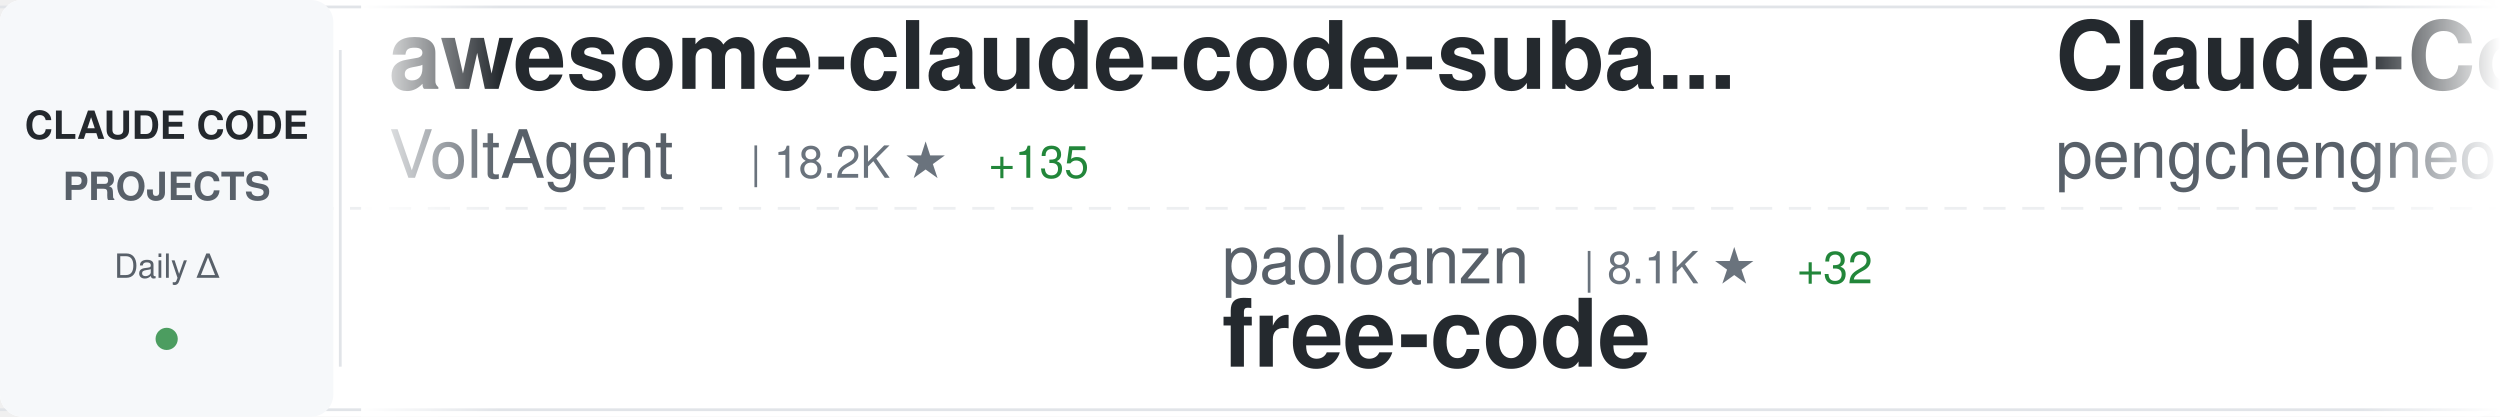
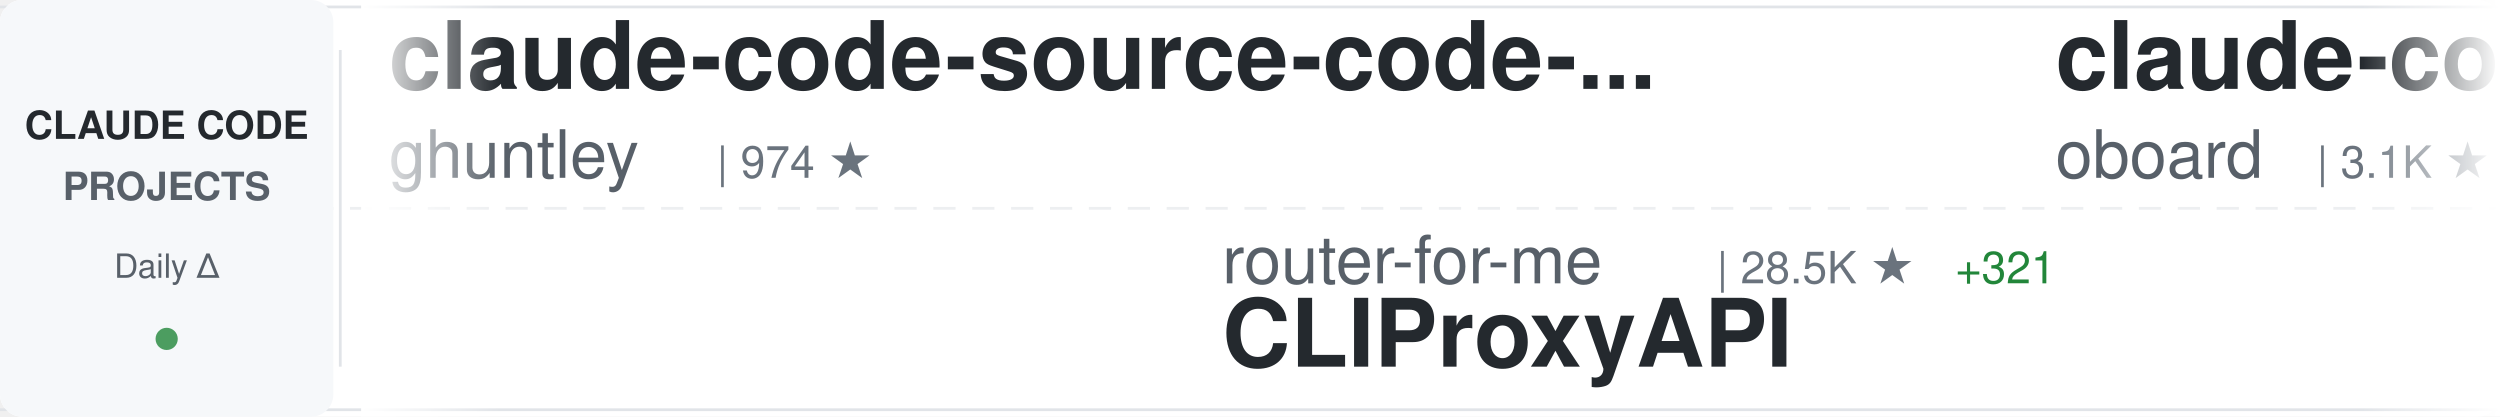
<svg xmlns="http://www.w3.org/2000/svg" width="900" height="150">
  <defs>
    <linearGradient id="awesomeLeftFade" x1="0%" y1="0%" x2="100%" y2="0%">
      <stop offset="0%" style="stop-color:#ffffff;stop-opacity:1" />
      <stop offset="100%" style="stop-color:#ffffff;stop-opacity:0" />
    </linearGradient>
    <linearGradient id="awesomeRightFade" x1="0%" y1="0%" x2="100%" y2="0%">
      <stop offset="0%" style="stop-color:#ffffff;stop-opacity:0" />
      <stop offset="100%" style="stop-color:#ffffff;stop-opacity:1" />
    </linearGradient>
  </defs>
  <rect width="900" height="150" fill="#ffffff" rx="8" />
  <rect x="0" y="2" width="900" height="1" fill="#e1e4e8" />
  <rect x="0" y="147" width="900" height="1" fill="#e1e4e8" />
  <line x1="0" y1="75" x2="900" y2="75" stroke="#e1e4e8" stroke-width="1" stroke-dasharray="8 6" opacity="0.6" />
  <rect x="0" y="0" width="120" height="150" fill="#f6f8fa" rx="8" />
  <text x="60" y="50" font-family="-apple-system, BlinkMacSystemFont, 'Segoe UI', Helvetica, Arial, sans-serif" font-size="14" font-weight="600" fill="#24292e" text-anchor="middle">CLAUDE CODE</text>
  <text x="60" y="72" font-family="-apple-system, BlinkMacSystemFont, 'Segoe UI', Helvetica, Arial, sans-serif" font-size="14" font-weight="600" fill="#586069" text-anchor="middle">PROJECTS</text>
  <text x="60" y="100" font-family="-apple-system, BlinkMacSystemFont, 'Segoe UI', Helvetica, Arial, sans-serif" font-size="12" font-weight="500" fill="#586069" text-anchor="middle">Daily Δ</text>
  <circle cx="60" cy="122" r="4" fill="#22863a" opacity="0.8" />
  <rect x="122" y="18" width="1" height="114" fill="#e1e4e8" />
  <clipPath id="awesomeTickerClip">
    <rect x="130" y="0" width="770" height="150" />
  </clipPath>
  <g clip-path="url(#awesomeTickerClip)">
    <g id="awesomeTickerItems">
      <animateTransform attributeName="transform" attributeType="XML" type="translate" from="0 0" to="-3000 0" dur="54s" repeatCount="indefinite" />
      <g transform="translate(0, 0)">
-         <text x="140" y="32" font-family="-apple-system, BlinkMacSystemFont, 'Segoe UI', Helvetica, Arial, sans-serif" font-size="34" font-weight="600" fill="#24292e">awesome-claude-code-suba...</text>
-         <text x="140" y="64" font-family="-apple-system, BlinkMacSystemFont, 'Segoe UI', Helvetica, Arial, sans-serif" font-size="24" font-weight="400" fill="#586069">VoltAgent</text>
-         <text x="270" y="64" font-family="-apple-system, BlinkMacSystemFont, 'Segoe UI', Helvetica, Arial, sans-serif" font-size="16" font-weight="500" fill="#6a737d">| 18.2K ★</text>
-         <text x="356" y="64" font-family="-apple-system, BlinkMacSystemFont, 'Segoe UI', Helvetica, Arial, sans-serif" font-size="16" font-weight="500" fill="#22863a"> +135</text>
+         <text x="140" y="32" font-family="-apple-system, BlinkMacSystemFont, 'Segoe UI', Helvetica, Arial, sans-serif" font-size="34" font-weight="600" fill="#24292e">claude-code-source-code-...</text>
+         <text x="140" y="64" font-family="-apple-system, BlinkMacSystemFont, 'Segoe UI', Helvetica, Arial, sans-serif" font-size="24" font-weight="400" fill="#586069">ghuntley</text>
+         <text x="258" y="64" font-family="-apple-system, BlinkMacSystemFont, 'Segoe UI', Helvetica, Arial, sans-serif" font-size="16" font-weight="500" fill="#6a737d">| 974 ★</text>
      </g>
      <g transform="translate(300, 0)">
-         <text x="140" y="102" font-family="-apple-system, BlinkMacSystemFont, 'Segoe UI', Helvetica, Arial, sans-serif" font-size="24" font-weight="400" fill="#586069">paoloanzn</text>
-         <text x="270" y="102" font-family="-apple-system, BlinkMacSystemFont, 'Segoe UI', Helvetica, Arial, sans-serif" font-size="16" font-weight="500" fill="#6a737d">| 8.1K ★</text>
-         <text x="347" y="102" font-family="-apple-system, BlinkMacSystemFont, 'Segoe UI', Helvetica, Arial, sans-serif" font-size="16" font-weight="500" fill="#22863a"> +32</text>
-         <text x="140" y="132" font-family="-apple-system, BlinkMacSystemFont, 'Segoe UI', Helvetica, Arial, sans-serif" font-size="34" font-weight="600" fill="#24292e">free-code</text>
+         <text x="140" y="102" font-family="-apple-system, BlinkMacSystemFont, 'Segoe UI', Helvetica, Arial, sans-serif" font-size="24" font-weight="400" fill="#586069">router-for-me</text>
+         <text x="318" y="102" font-family="-apple-system, BlinkMacSystemFont, 'Segoe UI', Helvetica, Arial, sans-serif" font-size="16" font-weight="500" fill="#6a737d">| 28.5K ★</text>
+         <text x="404" y="102" font-family="-apple-system, BlinkMacSystemFont, 'Segoe UI', Helvetica, Arial, sans-serif" font-size="16" font-weight="500" fill="#22863a"> +321</text>
+         <text x="140" y="132" font-family="-apple-system, BlinkMacSystemFont, 'Segoe UI', Helvetica, Arial, sans-serif" font-size="34" font-weight="600" fill="#24292e">CLIProxyAPI</text>
      </g>
      <g transform="translate(600, 0)">
-         <text x="140" y="32" font-family="-apple-system, BlinkMacSystemFont, 'Segoe UI', Helvetica, Arial, sans-serif" font-size="34" font-weight="600" fill="#24292e">Claude-Code</text>
-         <text x="140" y="64" font-family="-apple-system, BlinkMacSystemFont, 'Segoe UI', Helvetica, Arial, sans-serif" font-size="24" font-weight="400" fill="#586069">pengchengneo</text>
-         <text x="306" y="64" font-family="-apple-system, BlinkMacSystemFont, 'Segoe UI', Helvetica, Arial, sans-serif" font-size="16" font-weight="500" fill="#6a737d">| 1.2K ★</text>
-         <text x="383" y="64" font-family="-apple-system, BlinkMacSystemFont, 'Segoe UI', Helvetica, Arial, sans-serif" font-size="16" font-weight="500" fill="#22863a"> +9</text>
+         <text x="140" y="32" font-family="-apple-system, BlinkMacSystemFont, 'Segoe UI', Helvetica, Arial, sans-serif" font-size="34" font-weight="600" fill="#24292e">claude-code-rev</text>
+         <text x="140" y="64" font-family="-apple-system, BlinkMacSystemFont, 'Segoe UI', Helvetica, Arial, sans-serif" font-size="24" font-weight="400" fill="#586069">oboard</text>
+         <text x="234" y="64" font-family="-apple-system, BlinkMacSystemFont, 'Segoe UI', Helvetica, Arial, sans-serif" font-size="16" font-weight="500" fill="#6a737d">| 3.1K ★</text>
+         <text x="311" y="64" font-family="-apple-system, BlinkMacSystemFont, 'Segoe UI', Helvetica, Arial, sans-serif" font-size="16" font-weight="500" fill="#22863a"> +8</text>
      </g>
      <g transform="translate(900, 0)">
-         <text x="140" y="102" font-family="-apple-system, BlinkMacSystemFont, 'Segoe UI', Helvetica, Arial, sans-serif" font-size="24" font-weight="400" fill="#586069">nicedreamzapp</text>
-         <text x="318" y="102" font-family="-apple-system, BlinkMacSystemFont, 'Segoe UI', Helvetica, Arial, sans-serif" font-size="16" font-weight="500" fill="#6a737d">| 2.1K ★</text>
-         <text x="395" y="102" font-family="-apple-system, BlinkMacSystemFont, 'Segoe UI', Helvetica, Arial, sans-serif" font-size="16" font-weight="500" fill="#22863a"> +61</text>
-         <text x="140" y="132" font-family="-apple-system, BlinkMacSystemFont, 'Segoe UI', Helvetica, Arial, sans-serif" font-size="34" font-weight="600" fill="#24292e">claude-code-local</text>
+         <text x="140" y="102" font-family="-apple-system, BlinkMacSystemFont, 'Segoe UI', Helvetica, Arial, sans-serif" font-size="24" font-weight="400" fill="#586069">alirezarezvani</text>
+         <text x="330" y="102" font-family="-apple-system, BlinkMacSystemFont, 'Segoe UI', Helvetica, Arial, sans-serif" font-size="16" font-weight="500" fill="#6a737d">| 12.6K ★</text>
+         <text x="416" y="102" font-family="-apple-system, BlinkMacSystemFont, 'Segoe UI', Helvetica, Arial, sans-serif" font-size="16" font-weight="500" fill="#22863a"> +127</text>
+         <text x="140" y="132" font-family="-apple-system, BlinkMacSystemFont, 'Segoe UI', Helvetica, Arial, sans-serif" font-size="34" font-weight="600" fill="#24292e">claude-skills</text>
      </g>
      <g transform="translate(1200, 0)">
+         <text x="140" y="32" font-family="-apple-system, BlinkMacSystemFont, 'Segoe UI', Helvetica, Arial, sans-serif" font-size="34" font-weight="600" fill="#24292e">claude-code-proxy</text>
+         <text x="140" y="64" font-family="-apple-system, BlinkMacSystemFont, 'Segoe UI', Helvetica, Arial, sans-serif" font-size="24" font-weight="400" fill="#586069">1rgs</text>
+         <text x="210" y="64" font-family="-apple-system, BlinkMacSystemFont, 'Segoe UI', Helvetica, Arial, sans-serif" font-size="16" font-weight="500" fill="#6a737d">| 3.5K ★</text>
+         <text x="287" y="64" font-family="-apple-system, BlinkMacSystemFont, 'Segoe UI', Helvetica, Arial, sans-serif" font-size="16" font-weight="500" fill="#22863a"> +5</text>
+       </g>
+       <g transform="translate(1500, 0)">
+         <text x="140" y="102" font-family="-apple-system, BlinkMacSystemFont, 'Segoe UI', Helvetica, Arial, sans-serif" font-size="24" font-weight="400" fill="#586069">ChinaSiro</text>
+         <text x="270" y="102" font-family="-apple-system, BlinkMacSystemFont, 'Segoe UI', Helvetica, Arial, sans-serif" font-size="16" font-weight="500" fill="#6a737d">| 9.0K ★</text>
+         <text x="347" y="102" font-family="-apple-system, BlinkMacSystemFont, 'Segoe UI', Helvetica, Arial, sans-serif" font-size="16" font-weight="500" fill="#22863a"> +8</text>
+         <text x="140" y="132" font-family="-apple-system, BlinkMacSystemFont, 'Segoe UI', Helvetica, Arial, sans-serif" font-size="34" font-weight="600" fill="#24292e">claude-code-sourcemap</text>
+       </g>
+       <g transform="translate(1800, 0)">
+         <text x="140" y="32" font-family="-apple-system, BlinkMacSystemFont, 'Segoe UI', Helvetica, Arial, sans-serif" font-size="34" font-weight="600" fill="#24292e">claude-code-my-workflow</text>
+         <text x="140" y="64" font-family="-apple-system, BlinkMacSystemFont, 'Segoe UI', Helvetica, Arial, sans-serif" font-size="24" font-weight="400" fill="#586069">pedrohcgs</text>
+         <text x="270" y="64" font-family="-apple-system, BlinkMacSystemFont, 'Segoe UI', Helvetica, Arial, sans-serif" font-size="16" font-weight="500" fill="#6a737d">| 983 ★</text>
+         <text x="338" y="64" font-family="-apple-system, BlinkMacSystemFont, 'Segoe UI', Helvetica, Arial, sans-serif" font-size="16" font-weight="500" fill="#22863a"> +12</text>
+       </g>
+       <g transform="translate(2100, 0)">
+         <text x="140" y="102" font-family="-apple-system, BlinkMacSystemFont, 'Segoe UI', Helvetica, Arial, sans-serif" font-size="24" font-weight="400" fill="#586069">zstmfhy</text>
+         <text x="246" y="102" font-family="-apple-system, BlinkMacSystemFont, 'Segoe UI', Helvetica, Arial, sans-serif" font-size="16" font-weight="500" fill="#6a737d">| 190 ★</text>
+         <text x="140" y="132" font-family="-apple-system, BlinkMacSystemFont, 'Segoe UI', Helvetica, Arial, sans-serif" font-size="34" font-weight="600" fill="#24292e">Claude-code</text>
+       </g>
+       <g transform="translate(2400, 0)">
        <text x="140" y="32" font-family="-apple-system, BlinkMacSystemFont, 'Segoe UI', Helvetica, Arial, sans-serif" font-size="34" font-weight="600" fill="#24292e">claude-code-prompts</text>
        <text x="140" y="64" font-family="-apple-system, BlinkMacSystemFont, 'Segoe UI', Helvetica, Arial, sans-serif" font-size="24" font-weight="400" fill="#586069">repowise-dev</text>
-         <text x="306" y="64" font-family="-apple-system, BlinkMacSystemFont, 'Segoe UI', Helvetica, Arial, sans-serif" font-size="16" font-weight="500" fill="#6a737d">| 961 ★</text>
-         <text x="374" y="64" font-family="-apple-system, BlinkMacSystemFont, 'Segoe UI', Helvetica, Arial, sans-serif" font-size="16" font-weight="500" fill="#22863a"> +6</text>
-       </g>
-       <g transform="translate(1500, 0)">
-         <text x="140" y="102" font-family="-apple-system, BlinkMacSystemFont, 'Segoe UI', Helvetica, Arial, sans-serif" font-size="24" font-weight="400" fill="#586069">luongnv89</text>
-         <text x="270" y="102" font-family="-apple-system, BlinkMacSystemFont, 'Segoe UI', Helvetica, Arial, sans-serif" font-size="16" font-weight="500" fill="#6a737d">| 28.6K ★</text>
-         <text x="356" y="102" font-family="-apple-system, BlinkMacSystemFont, 'Segoe UI', Helvetica, Arial, sans-serif" font-size="16" font-weight="500" fill="#22863a"> +187</text>
-         <text x="140" y="132" font-family="-apple-system, BlinkMacSystemFont, 'Segoe UI', Helvetica, Arial, sans-serif" font-size="34" font-weight="600" fill="#24292e">claude-howto</text>
-       </g>
-       <g transform="translate(1800, 0)">
-         <text x="140" y="32" font-family="-apple-system, BlinkMacSystemFont, 'Segoe UI', Helvetica, Arial, sans-serif" font-size="34" font-weight="600" fill="#24292e">awesome-claude-code-tool...</text>
-         <text x="140" y="64" font-family="-apple-system, BlinkMacSystemFont, 'Segoe UI', Helvetica, Arial, sans-serif" font-size="24" font-weight="400" fill="#586069">rohitg00</text>
-         <text x="258" y="64" font-family="-apple-system, BlinkMacSystemFont, 'Segoe UI', Helvetica, Arial, sans-serif" font-size="16" font-weight="500" fill="#6a737d">| 1.4K ★</text>
-         <text x="335" y="64" font-family="-apple-system, BlinkMacSystemFont, 'Segoe UI', Helvetica, Arial, sans-serif" font-size="16" font-weight="500" fill="#22863a"> +16</text>
-       </g>
-       <g transform="translate(2100, 0)">
-         <text x="140" y="102" font-family="-apple-system, BlinkMacSystemFont, 'Segoe UI', Helvetica, Arial, sans-serif" font-size="24" font-weight="400" fill="#586069">liuup</text>
-         <text x="222" y="102" font-family="-apple-system, BlinkMacSystemFont, 'Segoe UI', Helvetica, Arial, sans-serif" font-size="16" font-weight="500" fill="#6a737d">| 2.0K ★</text>
-         <text x="299" y="102" font-family="-apple-system, BlinkMacSystemFont, 'Segoe UI', Helvetica, Arial, sans-serif" font-size="16" font-weight="500" fill="#22863a"> +39</text>
-         <text x="140" y="132" font-family="-apple-system, BlinkMacSystemFont, 'Segoe UI', Helvetica, Arial, sans-serif" font-size="34" font-weight="600" fill="#24292e">claude-code-analysis</text>
-       </g>
-       <g transform="translate(2400, 0)">
-         <text x="140" y="32" font-family="-apple-system, BlinkMacSystemFont, 'Segoe UI', Helvetica, Arial, sans-serif" font-size="34" font-weight="600" fill="#24292e">claude-code-workflows</text>
-         <text x="140" y="64" font-family="-apple-system, BlinkMacSystemFont, 'Segoe UI', Helvetica, Arial, sans-serif" font-size="24" font-weight="400" fill="#586069">OneRedOak</text>
-         <text x="270" y="64" font-family="-apple-system, BlinkMacSystemFont, 'Segoe UI', Helvetica, Arial, sans-serif" font-size="16" font-weight="500" fill="#6a737d">| 3.8K ★</text>
-         <text x="347" y="64" font-family="-apple-system, BlinkMacSystemFont, 'Segoe UI', Helvetica, Arial, sans-serif" font-size="16" font-weight="500" fill="#22863a"> +2</text>
+         <text x="306" y="64" font-family="-apple-system, BlinkMacSystemFont, 'Segoe UI', Helvetica, Arial, sans-serif" font-size="16" font-weight="500" fill="#6a737d">| 962 ★</text>
+         <text x="374" y="64" font-family="-apple-system, BlinkMacSystemFont, 'Segoe UI', Helvetica, Arial, sans-serif" font-size="16" font-weight="500" fill="#22863a"> +5</text>
      </g>
      <g transform="translate(2700, 0)">
-         <text x="140" y="102" font-family="-apple-system, BlinkMacSystemFont, 'Segoe UI', Helvetica, Arial, sans-serif" font-size="24" font-weight="400" fill="#586069">anthropics</text>
-         <text x="282" y="102" font-family="-apple-system, BlinkMacSystemFont, 'Segoe UI', Helvetica, Arial, sans-serif" font-size="16" font-weight="500" fill="#6a737d">| 17.7K ★</text>
-         <text x="368" y="102" font-family="-apple-system, BlinkMacSystemFont, 'Segoe UI', Helvetica, Arial, sans-serif" font-size="16" font-weight="500" fill="#22863a"> +79</text>
-         <text x="140" y="132" font-family="-apple-system, BlinkMacSystemFont, 'Segoe UI', Helvetica, Arial, sans-serif" font-size="34" font-weight="600" fill="#24292e">claude-plugins-official</text>
+         <text x="140" y="102" font-family="-apple-system, BlinkMacSystemFont, 'Segoe UI', Helvetica, Arial, sans-serif" font-size="24" font-weight="400" fill="#586069">ykdojo</text>
+         <text x="234" y="102" font-family="-apple-system, BlinkMacSystemFont, 'Segoe UI', Helvetica, Arial, sans-serif" font-size="16" font-weight="500" fill="#6a737d">| 7.9K ★</text>
+         <text x="311" y="102" font-family="-apple-system, BlinkMacSystemFont, 'Segoe UI', Helvetica, Arial, sans-serif" font-size="16" font-weight="500" fill="#22863a"> +19</text>
+         <text x="140" y="132" font-family="-apple-system, BlinkMacSystemFont, 'Segoe UI', Helvetica, Arial, sans-serif" font-size="34" font-weight="600" fill="#24292e">claude-code-tips</text>
      </g>
      <g transform="translate(3000, 0)">
-         <text x="140" y="32" font-family="-apple-system, BlinkMacSystemFont, 'Segoe UI', Helvetica, Arial, sans-serif" font-size="34" font-weight="600" fill="#24292e">awesome-claude-code-suba...</text>
-         <text x="140" y="64" font-family="-apple-system, BlinkMacSystemFont, 'Segoe UI', Helvetica, Arial, sans-serif" font-size="24" font-weight="400" fill="#586069">VoltAgent</text>
-         <text x="270" y="64" font-family="-apple-system, BlinkMacSystemFont, 'Segoe UI', Helvetica, Arial, sans-serif" font-size="16" font-weight="500" fill="#6a737d">| 18.2K ★</text>
-         <text x="356" y="64" font-family="-apple-system, BlinkMacSystemFont, 'Segoe UI', Helvetica, Arial, sans-serif" font-size="16" font-weight="500" fill="#22863a"> +135</text>
+         <text x="140" y="32" font-family="-apple-system, BlinkMacSystemFont, 'Segoe UI', Helvetica, Arial, sans-serif" font-size="34" font-weight="600" fill="#24292e">claude-code-source-code-...</text>
+         <text x="140" y="64" font-family="-apple-system, BlinkMacSystemFont, 'Segoe UI', Helvetica, Arial, sans-serif" font-size="24" font-weight="400" fill="#586069">ghuntley</text>
+         <text x="258" y="64" font-family="-apple-system, BlinkMacSystemFont, 'Segoe UI', Helvetica, Arial, sans-serif" font-size="16" font-weight="500" fill="#6a737d">| 974 ★</text>
      </g>
      <g transform="translate(3300, 0)">
-         <text x="140" y="102" font-family="-apple-system, BlinkMacSystemFont, 'Segoe UI', Helvetica, Arial, sans-serif" font-size="24" font-weight="400" fill="#586069">paoloanzn</text>
-         <text x="270" y="102" font-family="-apple-system, BlinkMacSystemFont, 'Segoe UI', Helvetica, Arial, sans-serif" font-size="16" font-weight="500" fill="#6a737d">| 8.1K ★</text>
-         <text x="347" y="102" font-family="-apple-system, BlinkMacSystemFont, 'Segoe UI', Helvetica, Arial, sans-serif" font-size="16" font-weight="500" fill="#22863a"> +32</text>
-         <text x="140" y="132" font-family="-apple-system, BlinkMacSystemFont, 'Segoe UI', Helvetica, Arial, sans-serif" font-size="34" font-weight="600" fill="#24292e">free-code</text>
+         <text x="140" y="102" font-family="-apple-system, BlinkMacSystemFont, 'Segoe UI', Helvetica, Arial, sans-serif" font-size="24" font-weight="400" fill="#586069">router-for-me</text>
+         <text x="318" y="102" font-family="-apple-system, BlinkMacSystemFont, 'Segoe UI', Helvetica, Arial, sans-serif" font-size="16" font-weight="500" fill="#6a737d">| 28.5K ★</text>
+         <text x="404" y="102" font-family="-apple-system, BlinkMacSystemFont, 'Segoe UI', Helvetica, Arial, sans-serif" font-size="16" font-weight="500" fill="#22863a"> +321</text>
+         <text x="140" y="132" font-family="-apple-system, BlinkMacSystemFont, 'Segoe UI', Helvetica, Arial, sans-serif" font-size="34" font-weight="600" fill="#24292e">CLIProxyAPI</text>
      </g>
      <g transform="translate(3600, 0)">
-         <text x="140" y="32" font-family="-apple-system, BlinkMacSystemFont, 'Segoe UI', Helvetica, Arial, sans-serif" font-size="34" font-weight="600" fill="#24292e">Claude-Code</text>
-         <text x="140" y="64" font-family="-apple-system, BlinkMacSystemFont, 'Segoe UI', Helvetica, Arial, sans-serif" font-size="24" font-weight="400" fill="#586069">pengchengneo</text>
-         <text x="306" y="64" font-family="-apple-system, BlinkMacSystemFont, 'Segoe UI', Helvetica, Arial, sans-serif" font-size="16" font-weight="500" fill="#6a737d">| 1.2K ★</text>
-         <text x="383" y="64" font-family="-apple-system, BlinkMacSystemFont, 'Segoe UI', Helvetica, Arial, sans-serif" font-size="16" font-weight="500" fill="#22863a"> +9</text>
+         <text x="140" y="32" font-family="-apple-system, BlinkMacSystemFont, 'Segoe UI', Helvetica, Arial, sans-serif" font-size="34" font-weight="600" fill="#24292e">claude-code-rev</text>
+         <text x="140" y="64" font-family="-apple-system, BlinkMacSystemFont, 'Segoe UI', Helvetica, Arial, sans-serif" font-size="24" font-weight="400" fill="#586069">oboard</text>
+         <text x="234" y="64" font-family="-apple-system, BlinkMacSystemFont, 'Segoe UI', Helvetica, Arial, sans-serif" font-size="16" font-weight="500" fill="#6a737d">| 3.1K ★</text>
+         <text x="311" y="64" font-family="-apple-system, BlinkMacSystemFont, 'Segoe UI', Helvetica, Arial, sans-serif" font-size="16" font-weight="500" fill="#22863a"> +8</text>
      </g>
      <g transform="translate(3900, 0)">
-         <text x="140" y="102" font-family="-apple-system, BlinkMacSystemFont, 'Segoe UI', Helvetica, Arial, sans-serif" font-size="24" font-weight="400" fill="#586069">nicedreamzapp</text>
-         <text x="318" y="102" font-family="-apple-system, BlinkMacSystemFont, 'Segoe UI', Helvetica, Arial, sans-serif" font-size="16" font-weight="500" fill="#6a737d">| 2.1K ★</text>
-         <text x="395" y="102" font-family="-apple-system, BlinkMacSystemFont, 'Segoe UI', Helvetica, Arial, sans-serif" font-size="16" font-weight="500" fill="#22863a"> +61</text>
-         <text x="140" y="132" font-family="-apple-system, BlinkMacSystemFont, 'Segoe UI', Helvetica, Arial, sans-serif" font-size="34" font-weight="600" fill="#24292e">claude-code-local</text>
+         <text x="140" y="102" font-family="-apple-system, BlinkMacSystemFont, 'Segoe UI', Helvetica, Arial, sans-serif" font-size="24" font-weight="400" fill="#586069">alirezarezvani</text>
+         <text x="330" y="102" font-family="-apple-system, BlinkMacSystemFont, 'Segoe UI', Helvetica, Arial, sans-serif" font-size="16" font-weight="500" fill="#6a737d">| 12.6K ★</text>
+         <text x="416" y="102" font-family="-apple-system, BlinkMacSystemFont, 'Segoe UI', Helvetica, Arial, sans-serif" font-size="16" font-weight="500" fill="#22863a"> +127</text>
+         <text x="140" y="132" font-family="-apple-system, BlinkMacSystemFont, 'Segoe UI', Helvetica, Arial, sans-serif" font-size="34" font-weight="600" fill="#24292e">claude-skills</text>
      </g>
    </g>
  </g>
  <rect x="130" y="0" width="50" height="150" fill="url(#awesomeLeftFade)" />
  <rect x="850" y="0" width="50" height="150" fill="url(#awesomeRightFade)" />
</svg>
